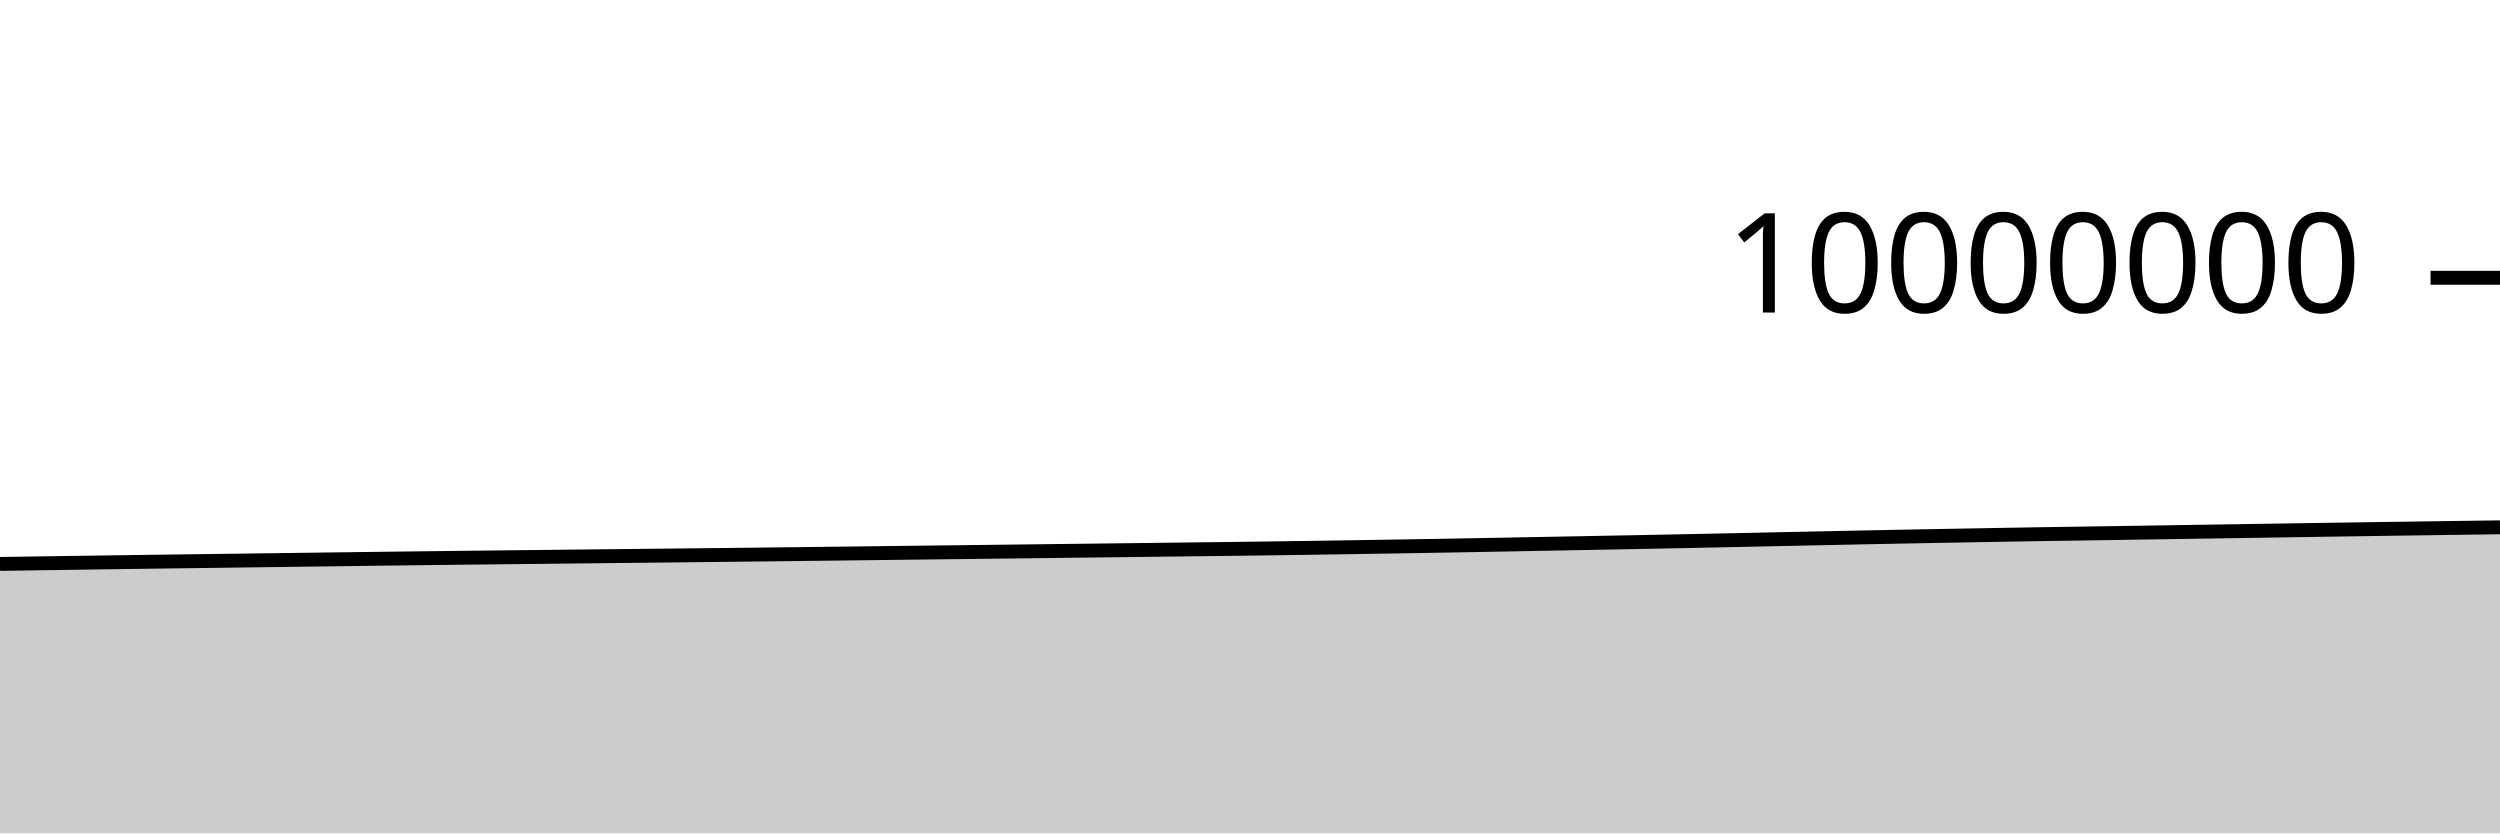
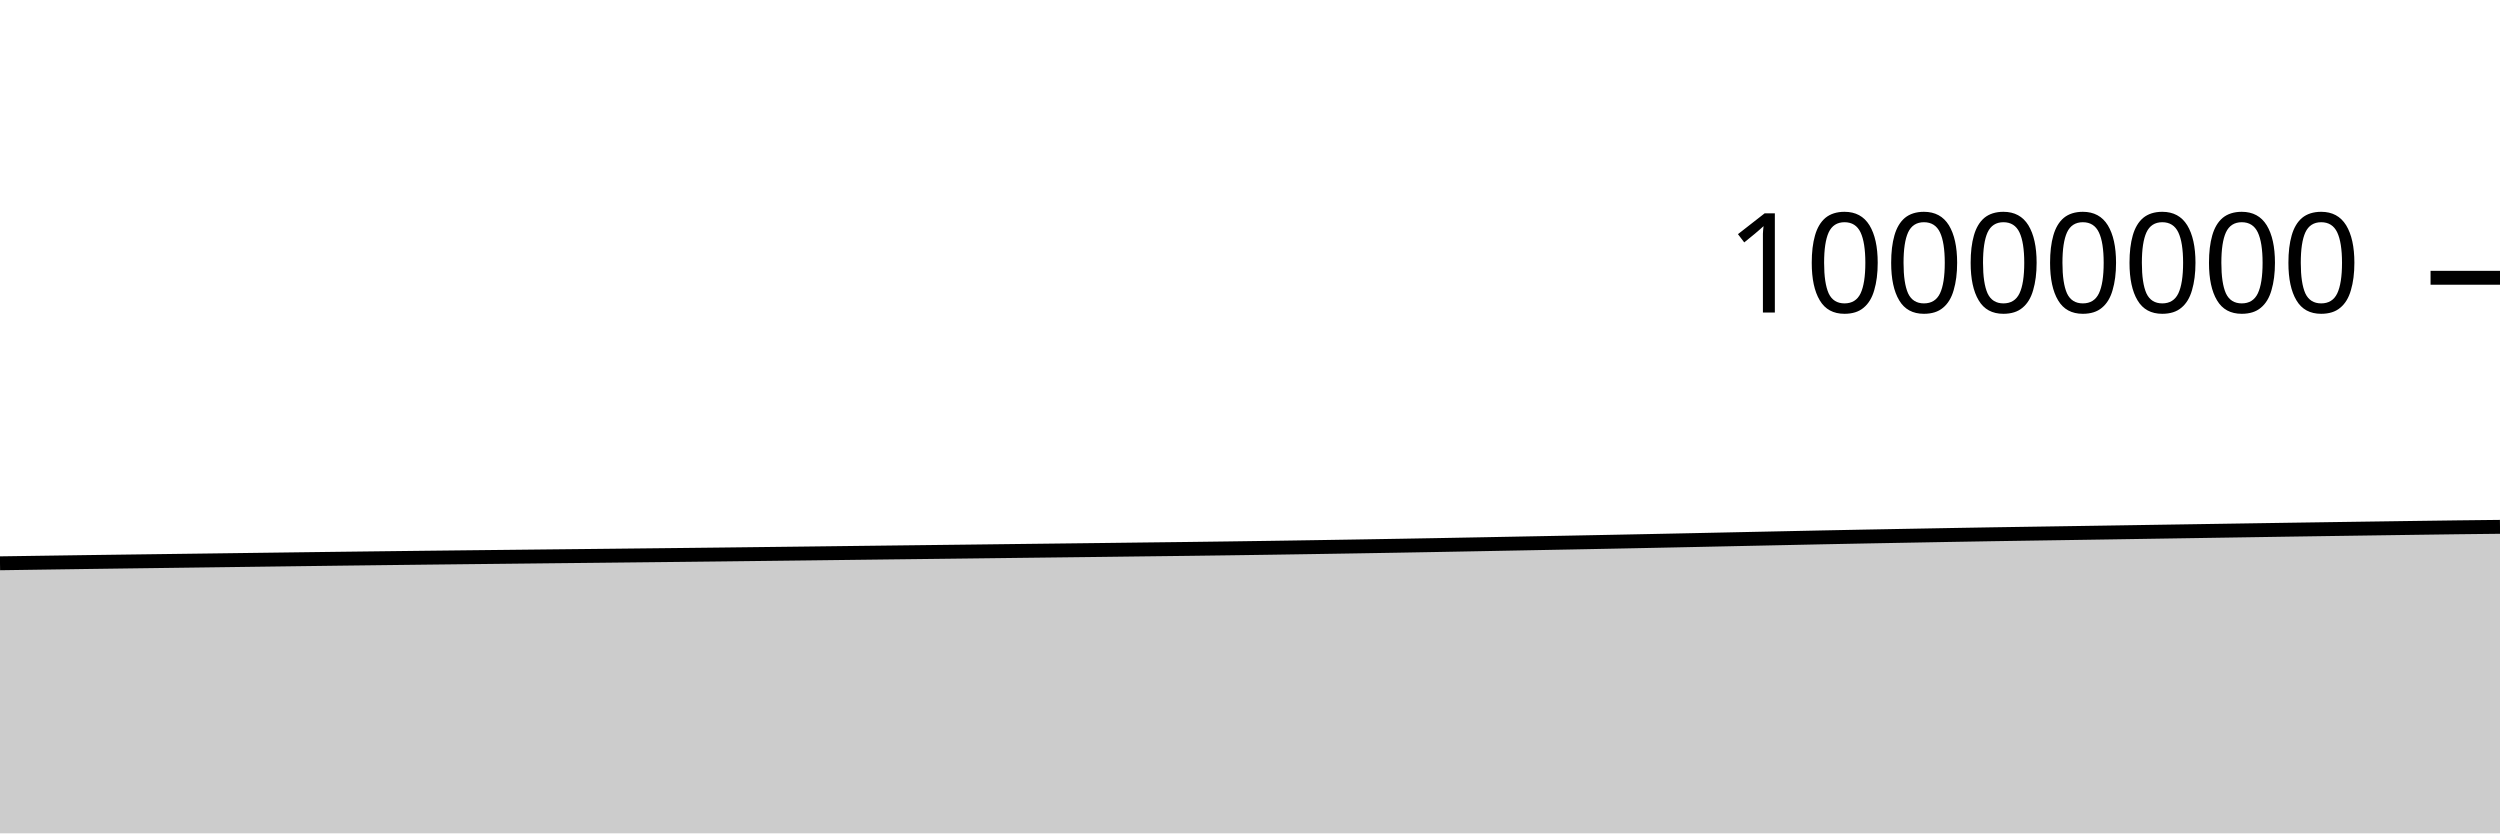
<svg xmlns="http://www.w3.org/2000/svg" viewBox="0 0 180 60">
  <g transform="translate(0,20)">
-     <path class="area" fill="rgba(0, 0, 0, 0.2)" d="M0,20.602C1.017,20.587,2.034,20.572,3.051,20.557C4.068,20.542,5.085,20.528,6.102,20.513C7.119,20.499,8.136,20.483,9.153,20.469C10.169,20.455,11.186,20.442,12.203,20.428C13.22,20.415,14.237,20.401,15.254,20.388C16.271,20.375,17.288,20.362,18.305,20.348C19.322,20.335,20.339,20.321,21.356,20.308C22.373,20.295,23.39,20.281,24.407,20.268C25.424,20.255,26.441,20.242,27.458,20.229C28.475,20.217,29.492,20.204,30.508,20.192C31.525,20.18,32.542,20.168,33.559,20.156C34.576,20.145,35.593,20.133,36.61,20.122C37.627,20.111,38.644,20.1,39.661,20.089C40.678,20.078,41.695,20.067,42.712,20.056C43.729,20.045,44.746,20.034,45.763,20.024C46.78,20.013,47.797,20.002,48.814,19.991C49.831,19.98,50.847,19.969,51.864,19.958C52.881,19.947,53.898,19.936,54.915,19.924C55.932,19.912,56.949,19.9,57.966,19.888C58.983,19.876,60,19.864,61.017,19.852C62.034,19.839,63.051,19.827,64.068,19.815C65.085,19.803,66.102,19.79,67.119,19.778C68.136,19.766,69.153,19.755,70.169,19.742C71.186,19.73,72.203,19.718,73.22,19.706C74.237,19.693,75.254,19.681,76.271,19.669C77.288,19.657,78.305,19.645,79.322,19.633C80.339,19.621,81.356,19.609,82.373,19.597C83.39,19.585,84.407,19.572,85.424,19.559C86.441,19.547,87.458,19.536,88.475,19.523C89.492,19.51,90.508,19.497,91.525,19.483C92.542,19.469,93.559,19.455,94.576,19.44C95.593,19.425,96.61,19.409,97.627,19.393C98.644,19.377,99.661,19.36,100.678,19.344C101.695,19.327,102.712,19.31,103.729,19.293C104.746,19.275,105.763,19.257,106.78,19.239C107.797,19.22,108.814,19.201,109.831,19.182C110.847,19.162,111.864,19.143,112.881,19.124C113.898,19.105,114.915,19.086,115.932,19.067C116.949,19.047,117.966,19.028,118.983,19.008C120,18.988,121.017,18.968,122.034,18.947C123.051,18.926,124.068,18.905,125.085,18.884C126.102,18.863,127.119,18.84,128.136,18.819C129.153,18.797,130.169,18.776,131.186,18.755C132.203,18.733,133.22,18.712,134.237,18.691C135.254,18.671,136.271,18.651,137.288,18.631C138.305,18.612,139.322,18.593,140.339,18.575C141.356,18.556,142.373,18.538,143.39,18.52C144.407,18.503,145.424,18.485,146.441,18.468C147.458,18.452,148.475,18.436,149.492,18.421C150.508,18.405,151.525,18.39,152.542,18.375C153.559,18.359,154.576,18.343,155.593,18.328C156.61,18.312,157.627,18.296,158.644,18.28C159.661,18.264,160.678,18.249,161.695,18.233C162.712,18.217,163.729,18.202,164.746,18.186C165.763,18.17,166.78,18.155,167.797,18.139C168.814,18.124,169.831,18.109,170.847,18.094C171.864,18.079,172.881,18.064,173.898,18.05C174.915,18.035,175.932,18.021,176.949,18.007C177.966,17.993,178.983,17.98,180,17.966L180,40C178.983,40,177.966,40,176.949,40C175.932,40,174.915,40,173.898,40C172.881,40,171.864,40,170.847,40C169.831,40,168.814,40,167.797,40C166.78,40,165.763,40,164.746,40C163.729,40,162.712,40,161.695,40C160.678,40,159.661,40,158.644,40C157.627,40,156.61,40,155.593,40C154.576,40,153.559,40,152.542,40C151.525,40,150.508,40,149.492,40C148.475,40,147.458,40,146.441,40C145.424,40,144.407,40,143.39,40C142.373,40,141.356,40,140.339,40C139.322,40,138.305,40,137.288,40C136.271,40,135.254,40,134.237,40C133.22,40,132.203,40,131.186,40C130.169,40,129.153,40,128.136,40C127.119,40,126.102,40,125.085,40C124.068,40,123.051,40,122.034,40C121.017,40,120,40,118.983,40C117.966,40,116.949,40,115.932,40C114.915,40,113.898,40,112.881,40C111.864,40,110.847,40,109.831,40C108.814,40,107.797,40,106.78,40C105.763,40,104.746,40,103.729,40C102.712,40,101.695,40,100.678,40C99.661,40,98.644,40,97.627,40C96.61,40,95.593,40,94.576,40C93.559,40,92.542,40,91.525,40C90.508,40,89.492,40,88.475,40C87.458,40,86.441,40,85.424,40C84.407,40,83.39,40,82.373,40C81.356,40,80.339,40,79.322,40C78.305,40,77.288,40,76.271,40C75.254,40,74.237,40,73.22,40C72.203,40,71.186,40,70.169,40C69.153,40,68.136,40,67.119,40C66.102,40,65.085,40,64.068,40C63.051,40,62.034,40,61.017,40C60,40,58.983,40,57.966,40C56.949,40,55.932,40,54.915,40C53.898,40,52.881,40,51.864,40C50.847,40,49.831,40,48.814,40C47.797,40,46.78,40,45.763,40C44.746,40,43.729,40,42.712,40C41.695,40,40.678,40,39.661,40C38.644,40,37.627,40,36.61,40C35.593,40,34.576,40,33.559,40C32.542,40,31.525,40,30.508,40C29.492,40,28.475,40,27.458,40C26.441,40,25.424,40,24.407,40C23.39,40,22.373,40,21.356,40C20.339,40,19.322,40,18.305,40C17.288,40,16.271,40,15.254,40C14.237,40,13.22,40,12.203,40C11.186,40,10.169,40,9.153,40C8.136,40,7.119,40,6.102,40C5.085,40,4.068,40,3.051,40C2.034,40,1.017,40,0,40Z" />
-     <path class="line" stroke="black" fill="none" d="M0,20.602C1.017,20.587,2.034,20.572,3.051,20.557C4.068,20.542,5.085,20.528,6.102,20.513C7.119,20.499,8.136,20.483,9.153,20.469C10.169,20.455,11.186,20.442,12.203,20.428C13.22,20.415,14.237,20.401,15.254,20.388C16.271,20.375,17.288,20.362,18.305,20.348C19.322,20.335,20.339,20.321,21.356,20.308C22.373,20.295,23.39,20.281,24.407,20.268C25.424,20.255,26.441,20.242,27.458,20.229C28.475,20.217,29.492,20.204,30.508,20.192C31.525,20.18,32.542,20.168,33.559,20.156C34.576,20.145,35.593,20.133,36.61,20.122C37.627,20.111,38.644,20.1,39.661,20.089C40.678,20.078,41.695,20.067,42.712,20.056C43.729,20.045,44.746,20.034,45.763,20.024C46.78,20.013,47.797,20.002,48.814,19.991C49.831,19.98,50.847,19.969,51.864,19.958C52.881,19.947,53.898,19.936,54.915,19.924C55.932,19.912,56.949,19.9,57.966,19.888C58.983,19.876,60,19.864,61.017,19.852C62.034,19.839,63.051,19.827,64.068,19.815C65.085,19.803,66.102,19.79,67.119,19.778C68.136,19.766,69.153,19.755,70.169,19.742C71.186,19.73,72.203,19.718,73.22,19.706C74.237,19.693,75.254,19.681,76.271,19.669C77.288,19.657,78.305,19.645,79.322,19.633C80.339,19.621,81.356,19.609,82.373,19.597C83.39,19.585,84.407,19.572,85.424,19.559C86.441,19.547,87.458,19.536,88.475,19.523C89.492,19.51,90.508,19.497,91.525,19.483C92.542,19.469,93.559,19.455,94.576,19.44C95.593,19.425,96.61,19.409,97.627,19.393C98.644,19.377,99.661,19.36,100.678,19.344C101.695,19.327,102.712,19.31,103.729,19.293C104.746,19.275,105.763,19.257,106.78,19.239C107.797,19.22,108.814,19.201,109.831,19.182C110.847,19.162,111.864,19.143,112.881,19.124C113.898,19.105,114.915,19.086,115.932,19.067C116.949,19.047,117.966,19.028,118.983,19.008C120,18.988,121.017,18.968,122.034,18.947C123.051,18.926,124.068,18.905,125.085,18.884C126.102,18.863,127.119,18.84,128.136,18.819C129.153,18.797,130.169,18.776,131.186,18.755C132.203,18.733,133.22,18.712,134.237,18.691C135.254,18.671,136.271,18.651,137.288,18.631C138.305,18.612,139.322,18.593,140.339,18.575C141.356,18.556,142.373,18.538,143.39,18.52C144.407,18.503,145.424,18.485,146.441,18.468C147.458,18.452,148.475,18.436,149.492,18.421C150.508,18.405,151.525,18.39,152.542,18.375C153.559,18.359,154.576,18.343,155.593,18.328C156.61,18.312,157.627,18.296,158.644,18.28C159.661,18.264,160.678,18.249,161.695,18.233C162.712,18.217,163.729,18.202,164.746,18.186C165.763,18.17,166.78,18.155,167.797,18.139C168.814,18.124,169.831,18.109,170.847,18.094C171.864,18.079,172.881,18.064,173.898,18.05C174.915,18.035,175.932,18.021,176.949,18.007C177.966,17.993,178.983,17.98,180,17.966" />
+     <path class="area" fill="rgba(0, 0, 0, 0.2)" d="M0,20.557C1.017,20.543,2.034,20.528,3.051,20.513C4.068,20.499,5.085,20.483,6.102,20.469C7.119,20.455,8.136,20.442,9.153,20.428C10.169,20.415,11.186,20.401,12.203,20.388C13.22,20.375,14.237,20.362,15.254,20.348C16.271,20.335,17.288,20.321,18.305,20.308C19.322,20.295,20.339,20.281,21.356,20.268C22.373,20.255,23.39,20.242,24.407,20.229C25.424,20.217,26.441,20.204,27.458,20.192C28.475,20.18,29.492,20.168,30.508,20.156C31.525,20.145,32.542,20.133,33.559,20.122C34.576,20.111,35.593,20.1,36.61,20.089C37.627,20.078,38.644,20.067,39.661,20.056C40.678,20.045,41.695,20.034,42.712,20.024C43.729,20.013,44.746,20.002,45.763,19.991C46.78,19.98,47.797,19.969,48.814,19.958C49.831,19.947,50.847,19.936,51.864,19.924C52.881,19.912,53.898,19.9,54.915,19.888C55.932,19.876,56.949,19.864,57.966,19.852C58.983,19.839,60,19.827,61.017,19.815C62.034,19.803,63.051,19.79,64.068,19.778C65.085,19.766,66.102,19.755,67.119,19.742C68.136,19.73,69.153,19.718,70.169,19.706C71.186,19.693,72.203,19.681,73.22,19.669C74.237,19.657,75.254,19.645,76.271,19.633C77.288,19.621,78.305,19.609,79.322,19.597C80.339,19.585,81.356,19.572,82.373,19.559C83.39,19.547,84.407,19.536,85.424,19.523C86.441,19.51,87.458,19.497,88.475,19.483C89.492,19.469,90.508,19.455,91.525,19.44C92.542,19.425,93.559,19.409,94.576,19.393C95.593,19.377,96.61,19.36,97.627,19.344C98.644,19.327,99.661,19.31,100.678,19.293C101.695,19.275,102.712,19.257,103.729,19.239C104.746,19.22,105.763,19.201,106.78,19.182C107.797,19.162,108.814,19.143,109.831,19.124C110.847,19.105,111.864,19.086,112.881,19.067C113.898,19.047,114.915,19.028,115.932,19.008C116.949,18.988,117.966,18.968,118.983,18.947C120,18.926,121.017,18.905,122.034,18.884C123.051,18.863,124.068,18.84,125.085,18.819C126.102,18.797,127.119,18.776,128.136,18.755C129.153,18.733,130.169,18.712,131.186,18.691C132.203,18.671,133.22,18.651,134.237,18.631C135.254,18.612,136.271,18.593,137.288,18.575C138.305,18.556,139.322,18.538,140.339,18.52C141.356,18.503,142.373,18.485,143.39,18.468C144.407,18.452,145.424,18.436,146.441,18.421C147.458,18.405,148.475,18.39,149.492,18.375C150.508,18.359,151.525,18.343,152.542,18.328C153.559,18.312,154.576,18.296,155.593,18.28C156.61,18.264,157.627,18.249,158.644,18.233C159.661,18.217,160.678,18.202,161.695,18.186C162.712,18.17,163.729,18.155,164.746,18.139C165.763,18.124,166.78,18.109,167.797,18.094C168.814,18.079,169.831,18.064,170.847,18.05C171.864,18.035,172.881,18.021,173.898,18.007C174.915,17.993,175.932,17.979,176.949,17.966C177.966,17.954,178.983,17.943,180,17.932L180,40C178.983,40,177.966,40,176.949,40C175.932,40,174.915,40,173.898,40C172.881,40,171.864,40,170.847,40C169.831,40,168.814,40,167.797,40C166.78,40,165.763,40,164.746,40C163.729,40,162.712,40,161.695,40C160.678,40,159.661,40,158.644,40C157.627,40,156.61,40,155.593,40C154.576,40,153.559,40,152.542,40C151.525,40,150.508,40,149.492,40C148.475,40,147.458,40,146.441,40C145.424,40,144.407,40,143.39,40C142.373,40,141.356,40,140.339,40C139.322,40,138.305,40,137.288,40C136.271,40,135.254,40,134.237,40C133.22,40,132.203,40,131.186,40C130.169,40,129.153,40,128.136,40C127.119,40,126.102,40,125.085,40C124.068,40,123.051,40,122.034,40C121.017,40,120,40,118.983,40C117.966,40,116.949,40,115.932,40C114.915,40,113.898,40,112.881,40C111.864,40,110.847,40,109.831,40C108.814,40,107.797,40,106.78,40C105.763,40,104.746,40,103.729,40C102.712,40,101.695,40,100.678,40C99.661,40,98.644,40,97.627,40C96.61,40,95.593,40,94.576,40C93.559,40,92.542,40,91.525,40C90.508,40,89.492,40,88.475,40C87.458,40,86.441,40,85.424,40C84.407,40,83.39,40,82.373,40C81.356,40,80.339,40,79.322,40C78.305,40,77.288,40,76.271,40C75.254,40,74.237,40,73.22,40C72.203,40,71.186,40,70.169,40C69.153,40,68.136,40,67.119,40C66.102,40,65.085,40,64.068,40C63.051,40,62.034,40,61.017,40C60,40,58.983,40,57.966,40C56.949,40,55.932,40,54.915,40C53.898,40,52.881,40,51.864,40C50.847,40,49.831,40,48.814,40C47.797,40,46.78,40,45.763,40C44.746,40,43.729,40,42.712,40C41.695,40,40.678,40,39.661,40C38.644,40,37.627,40,36.61,40C35.593,40,34.576,40,33.559,40C32.542,40,31.525,40,30.508,40C29.492,40,28.475,40,27.458,40C26.441,40,25.424,40,24.407,40C23.39,40,22.373,40,21.356,40C20.339,40,19.322,40,18.305,40C17.288,40,16.271,40,15.254,40C14.237,40,13.22,40,12.203,40C11.186,40,10.169,40,9.153,40C8.136,40,7.119,40,6.102,40C5.085,40,4.068,40,3.051,40C2.034,40,1.017,40,0,40Z" />
+     <path class="line" stroke="black" fill="none" d="M0,20.557C1.017,20.543,2.034,20.528,3.051,20.513C4.068,20.499,5.085,20.483,6.102,20.469C7.119,20.455,8.136,20.442,9.153,20.428C10.169,20.415,11.186,20.401,12.203,20.388C13.22,20.375,14.237,20.362,15.254,20.348C16.271,20.335,17.288,20.321,18.305,20.308C19.322,20.295,20.339,20.281,21.356,20.268C22.373,20.255,23.39,20.242,24.407,20.229C25.424,20.217,26.441,20.204,27.458,20.192C28.475,20.18,29.492,20.168,30.508,20.156C31.525,20.145,32.542,20.133,33.559,20.122C34.576,20.111,35.593,20.1,36.61,20.089C37.627,20.078,38.644,20.067,39.661,20.056C40.678,20.045,41.695,20.034,42.712,20.024C43.729,20.013,44.746,20.002,45.763,19.991C46.78,19.98,47.797,19.969,48.814,19.958C49.831,19.947,50.847,19.936,51.864,19.924C52.881,19.912,53.898,19.9,54.915,19.888C55.932,19.876,56.949,19.864,57.966,19.852C58.983,19.839,60,19.827,61.017,19.815C62.034,19.803,63.051,19.79,64.068,19.778C65.085,19.766,66.102,19.755,67.119,19.742C68.136,19.73,69.153,19.718,70.169,19.706C71.186,19.693,72.203,19.681,73.22,19.669C74.237,19.657,75.254,19.645,76.271,19.633C77.288,19.621,78.305,19.609,79.322,19.597C80.339,19.585,81.356,19.572,82.373,19.559C83.39,19.547,84.407,19.536,85.424,19.523C86.441,19.51,87.458,19.497,88.475,19.483C89.492,19.469,90.508,19.455,91.525,19.44C92.542,19.425,93.559,19.409,94.576,19.393C95.593,19.377,96.61,19.36,97.627,19.344C98.644,19.327,99.661,19.31,100.678,19.293C101.695,19.275,102.712,19.257,103.729,19.239C104.746,19.22,105.763,19.201,106.78,19.182C107.797,19.162,108.814,19.143,109.831,19.124C110.847,19.105,111.864,19.086,112.881,19.067C113.898,19.047,114.915,19.028,115.932,19.008C116.949,18.988,117.966,18.968,118.983,18.947C120,18.926,121.017,18.905,122.034,18.884C123.051,18.863,124.068,18.84,125.085,18.819C126.102,18.797,127.119,18.776,128.136,18.755C129.153,18.733,130.169,18.712,131.186,18.691C132.203,18.671,133.22,18.651,134.237,18.631C135.254,18.612,136.271,18.593,137.288,18.575C138.305,18.556,139.322,18.538,140.339,18.52C141.356,18.503,142.373,18.485,143.39,18.468C144.407,18.452,145.424,18.436,146.441,18.421C147.458,18.405,148.475,18.39,149.492,18.375C150.508,18.359,151.525,18.343,152.542,18.328C153.559,18.312,154.576,18.296,155.593,18.28C156.61,18.264,157.627,18.249,158.644,18.233C159.661,18.217,160.678,18.202,161.695,18.186C162.712,18.17,163.729,18.155,164.746,18.139C165.763,18.124,166.78,18.109,167.797,18.094C168.814,18.079,169.831,18.064,170.847,18.05C171.864,18.035,172.881,18.021,173.898,18.007C174.915,17.993,175.932,17.979,176.949,17.966C177.966,17.954,178.983,17.943,180,17.932" />
    <path class="axis-ceiling" stroke-width="1" stroke="black" fill="none" d="M175,0L180,0" />
    <text class="axis-ceiling-label" font-family="sans-serif" text-anchor="end" font-size="10px" x="170" y="2.5">10000000</text>
  </g>
</svg>
